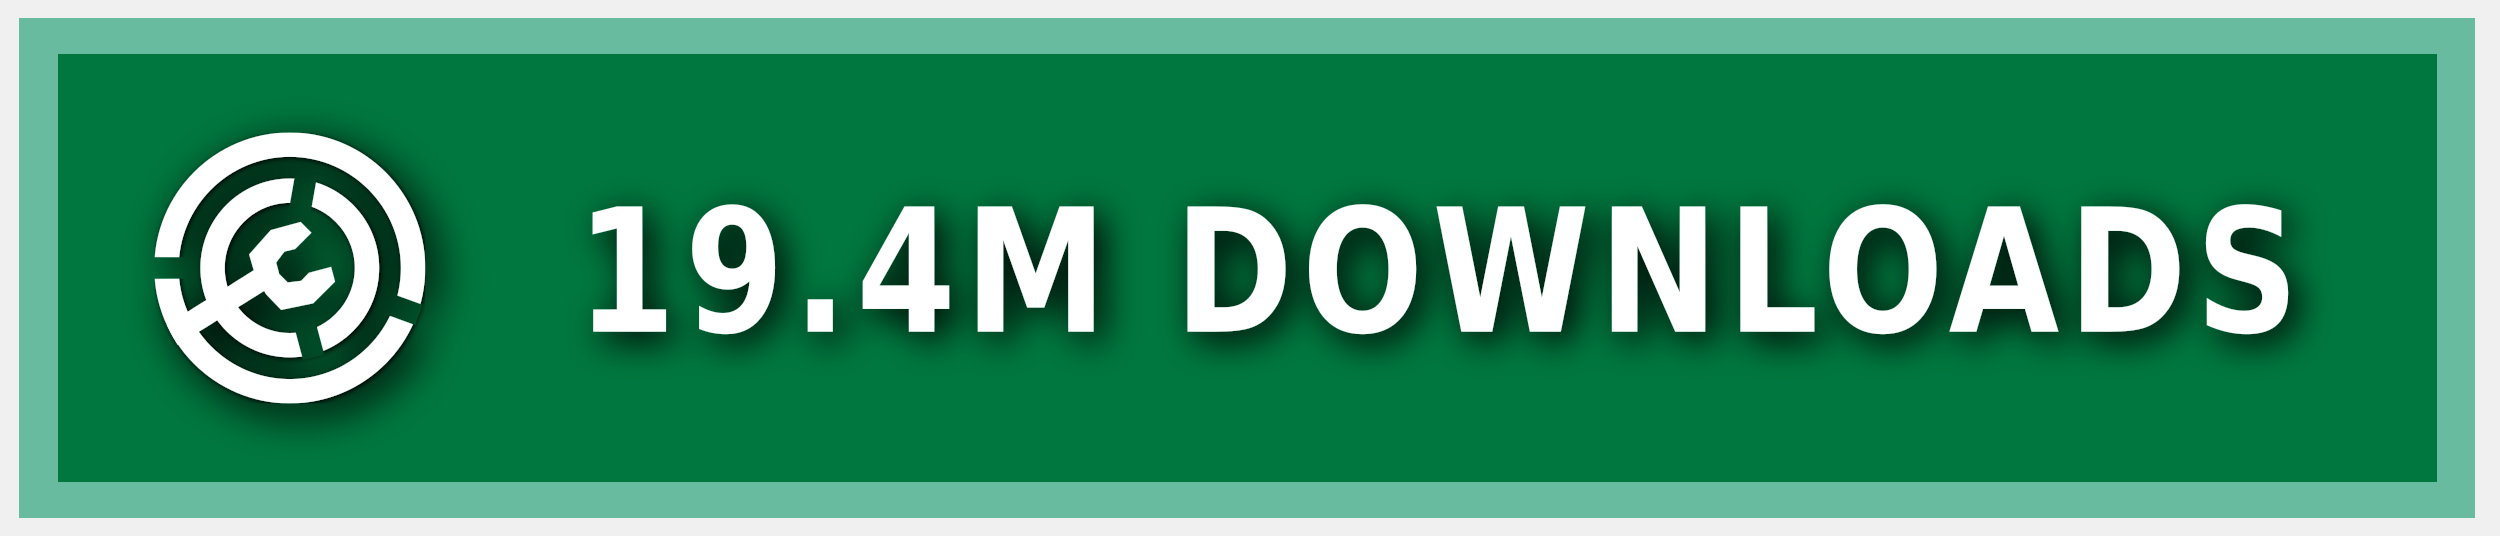
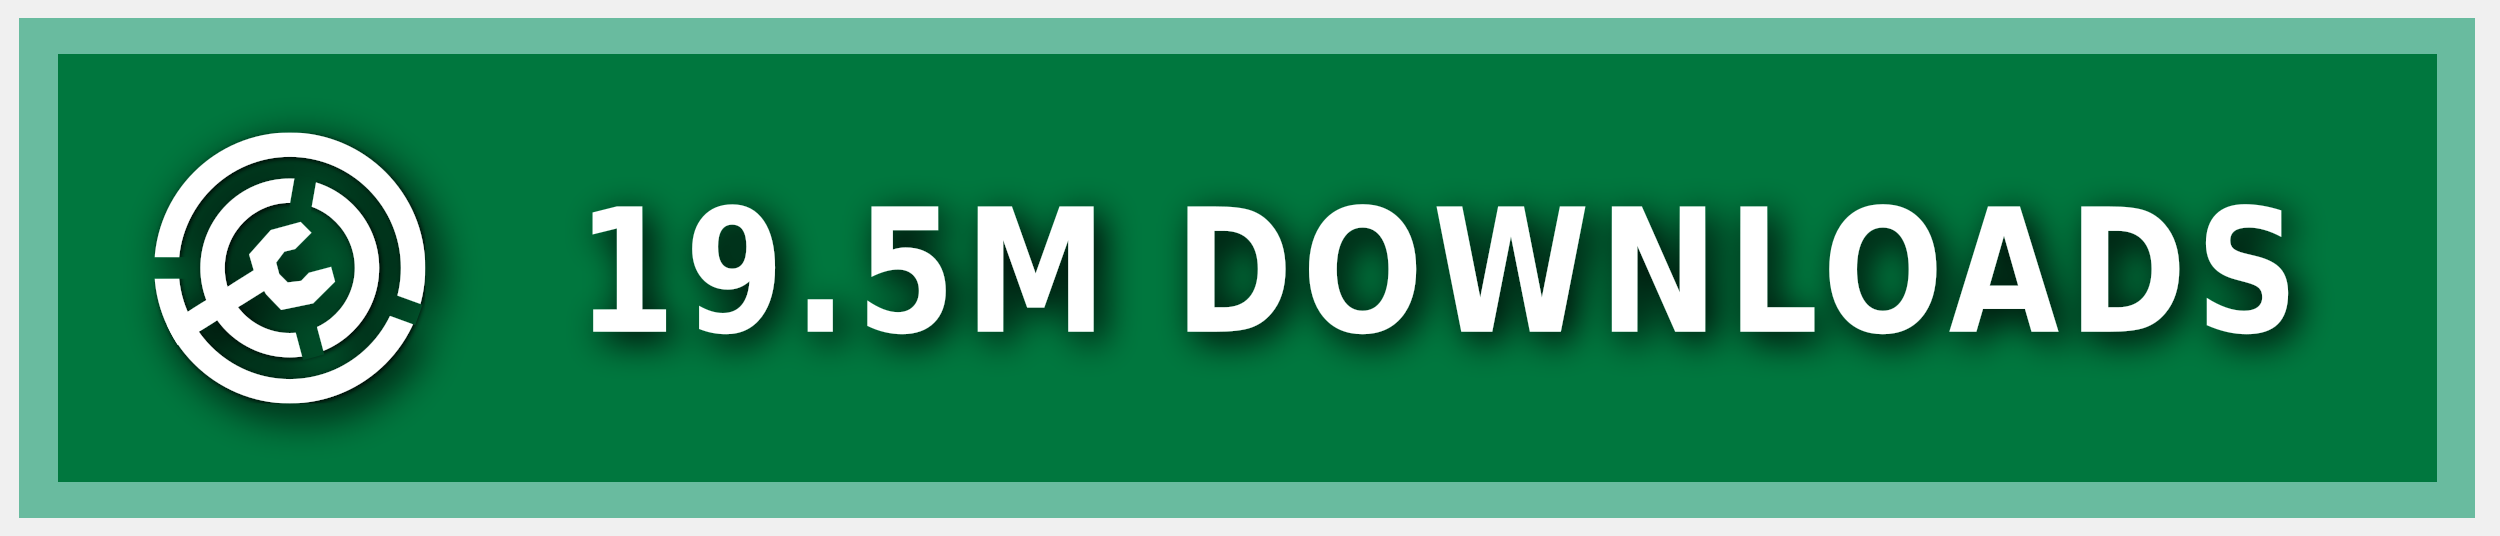
<svg xmlns="http://www.w3.org/2000/svg" xmlns:ns1="https://boxy-svg.com" width="140" height="30" role="img" aria-label="MODRINTH">
  <style> g:not(.noshadow) { filter: drop-shadow(0.5px 0.5px 1.0px black); } </style>
  <defs>
    <ns1:guide x="121.656" y="10.118" angle="90" />
    <ns1:guide x="127.198" y="17.628" angle="90" />
    <ns1:guide x="8.199" y="-3.08" angle="0" />
    <ns1:guide x="20.449" y="-4.101" angle="0" />
    <ns1:guide x="121.656" y="10.118" angle="90" />
    <ns1:guide x="127.198" y="17.628" angle="90" />
    <ns1:guide x="8.199" y="-3.08" angle="0" />
    <ns1:guide x="20.449" y="-4.101" angle="0" />
  </defs>
  <g class="noshadow" shape-rendering="crispEdges" style="" transform="matrix(1.074564, 0, 0, 1, 0, 0)">
    <rect x="1" y="1" width="128" height="28" style="fill: #00954E;" />
    <rect x="1" y="1" width="128" height="28" style="fill: rgba(0, 0, 0, 0.2);" />
    <rect x="2" y="2" width="126" height="26" style="fill: none; stroke-width:2px; stroke: rgba(211, 255, 255, 0.5);" />
  </g>
  <g fill-rule="evenodd" stroke-linejoin="round" stroke-miterlimit="1.5" clip-rule="evenodd" transform="matrix(1.2, 0, 0, 1.2, -1.2, -1.5)">
    <path fill="none" d="M 8.199 7.432 L 20.846 7.432 L 20.846 20.079 L 8.199 20.079 L 8.199 7.432 Z" style="" />
    <g clip-path="url(#a)" transform="matrix(0.126469, 0, 0, 0.126469, 8.198999, 7.431019)" style="">
      <path fill="#ffffff" d="M50 17c18.207 0 32.988 14.787 32.988 33S68.207 83 50 83 17.012 68.213 17.012 50 31.793 17 50 17Zm0 9c13.24 0 23.988 10.755 23.988 24S63.24 74 50 74 26.012 63.245 26.012 50 36.76 26 50 26Z" />
    </g>
    <g clip-path="url(#b)" transform="matrix(0.126469, 0, 0, 0.126469, 8.198999, 7.431019)" style="">
      <path fill="#ffffff" d="M50 0c27.596 0 50 22.404 50 50s-22.404 50-50 50S0 77.596 0 50 22.404 0 50 0Zm0 9c22.629 0 41 18.371 41 41S72.629 91 50 91 9 72.629 9 50 27.371 9 50 9Z" />
    </g>
    <g class="noshadow" clip-path="url(#c)" transform="matrix(0.112383, 0, 0, 0.122032, 8.268063, 7.737635)" style="">
      <path fill="none" stroke="#ffffff" stroke-width="9" d="M 50 50 L 5.171 75.882" />
    </g>
    <path fill="#ffffff" d="M 12.909 14.103 L 12.625 13.123 L 13.637 11.985 L 15.028 11.605 L 15.534 12.111 L 14.775 12.87 L 14.269 12.996 L 13.89 13.502 L 14.032 14.038 L 14.425 14.429 L 15.053 14.354 L 15.415 13.979 L 16.452 13.701 L 16.637 14.392 L 15.613 15.407 L 14.121 15.714 L 13.415 14.979 L 12.909 14.103 Z" style="" />
    <clipPath id="clip-1">
      <path d="M50 0c27.596 0 50 22.404 50 50s-22.404 50-50 50S0 77.596 0 50 22.404 0 50 0Zm0 39.549c5.768 0 10.451 4.683 10.451 10.451 0 5.768-4.683 10.451-10.451 10.451-5.768 0-10.451-4.683-10.451-10.451 0-5.768 4.683-10.451 10.451-10.451Z" />
    </clipPath>
    <g class="noshadow" clip-path="url(#clip-1)" transform="matrix(0.064459, 0.010209, -0.018807, 0.118741, -9.215255, -61.72825)" style="transform-origin: 27.985px 74.177px;">
      <path fill="none" stroke="#ffffff" stroke-width="9" d="M 49.29 67.75 L 6.679 80.603" style="" />
    </g>
  </g>
  <g>
    <clipPath id="a">
      <path fill-rule="evenodd" stroke-linejoin="round" stroke-miterlimit="1.5" clip-rule="evenodd" d="M100 0H0v100h100V0ZM46.002 49.295l.076 1.757 8.83 32.963 7.843-2.102-8.596-32.094 5.804-32.932-7.997-1.41-5.96 33.818Z" />
    </clipPath>
    <clipPath id="b">
      <path d="M0 0v46h50l1.368.241L99 63.578l-2.736 7.517L49.295 54H0v46h100V0H0Z" />
    </clipPath>
    <clipPath id="c">
      <path d="M50 0c27.596 0 50 22.404 50 50s-22.404 50-50 50S0 77.596 0 50 22.404 0 50 0Zm0 39.549c5.768 0 10.451 4.683 10.451 10.451 0 5.768-4.683 10.451-10.451 10.451-5.768 0-10.451-4.683-10.451-10.451 0-5.768 4.683-10.451 10.451-10.451Z" />
    </clipPath>
  </g>
  <g fill="#fff" text-anchor="middle" font-family="Verdana,Geneva,DejaVu Sans,sans-serif" text-rendering="geometricPrecision" font-size="100" transform="matrix(1, 0, 0, 1, 13, 0)">
-     <text style="font-size: 80px; font-weight: 700; white-space: pre;" transform="matrix(0.1, 0, 0, 0.120296, 0, -3.678133)" x="675" y="185" letter-spacing="5">19.4M DOWNLOADS</text>
+     <text style="font-size: 80px; font-weight: 700; white-space: pre;" transform="matrix(0.1, 0, 0, 0.120296, 0, -3.678133)" x="675" y="185" letter-spacing="5">19.5M DOWNLOADS</text>
  </g>
</svg>
